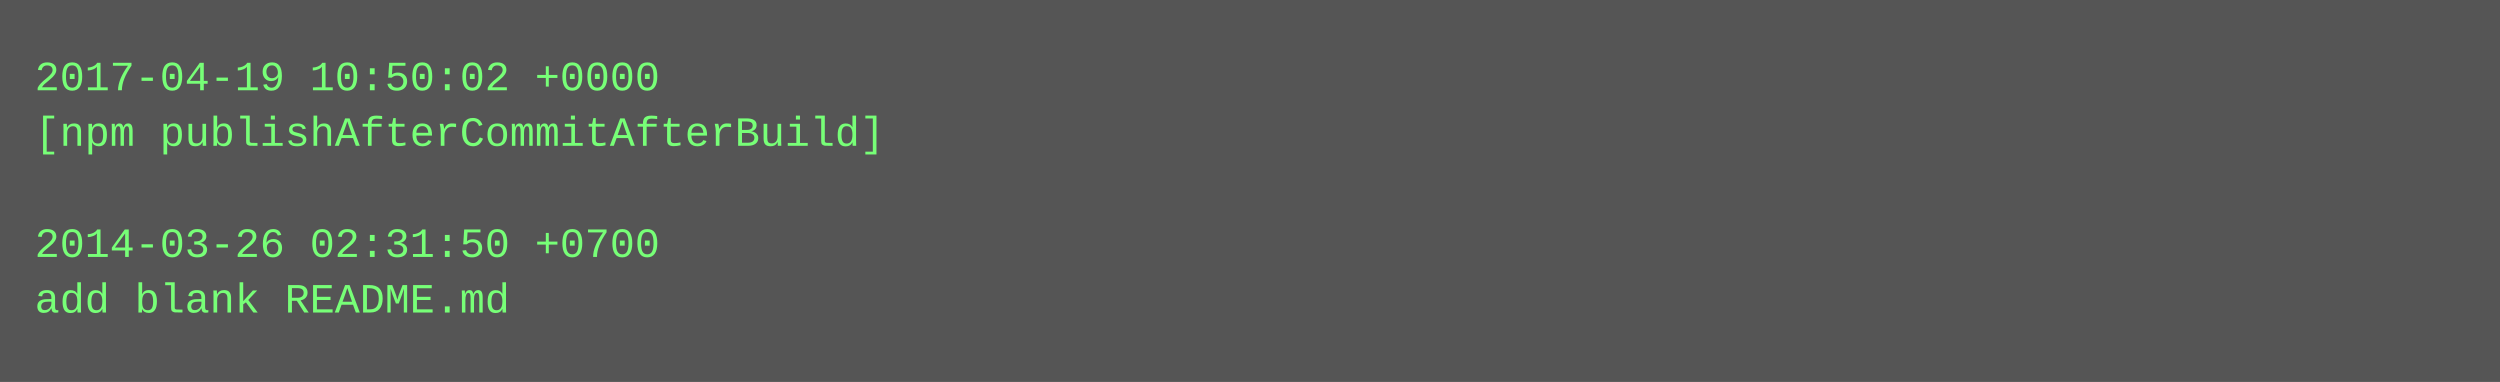
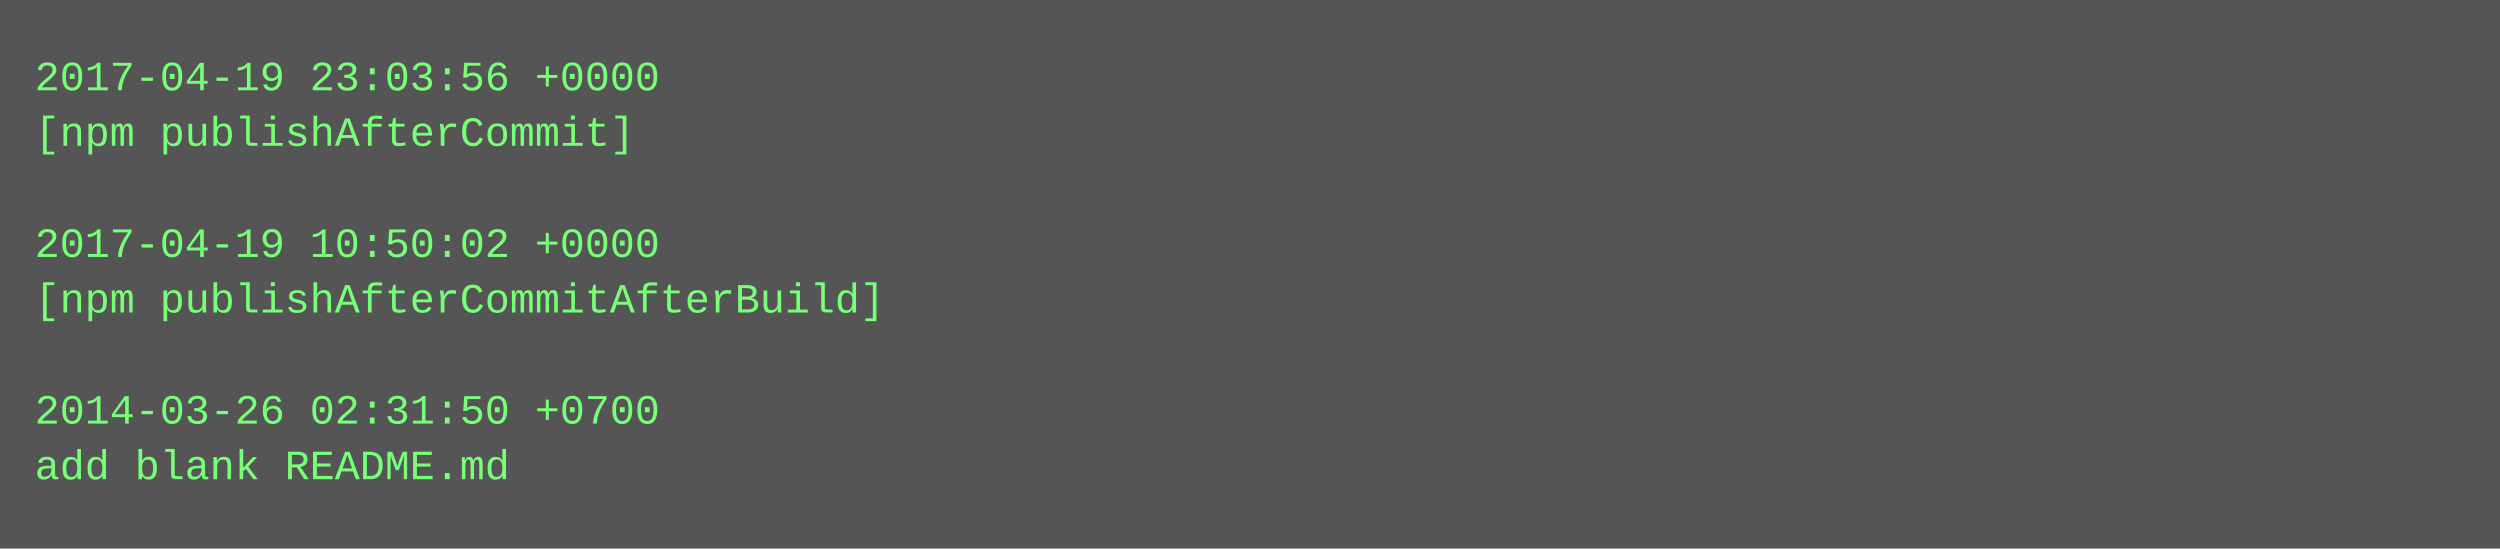
- <svg xmlns="http://www.w3.org/2000/svg" height="110" width="720">
-   <rect height="110" fill="#555" width="720" />
+ <svg xmlns="http://www.w3.org/2000/svg" height="158" width="720">
+   <rect height="158" fill="#555" width="720" />
  <text fill="#7f7" font-family="Courier New" font-size="12" xml:space="preserve">
-     <tspan x="10" y="26">2017-04-19 10:50:02 +0000</tspan>
-     <tspan x="10" y="42">[npm publishAfterCommitAfterBuild]</tspan>
+     <tspan x="10" y="26">2017-04-19 23:03:56 +0000</tspan>
+     <tspan x="10" y="42">[npm publishAfterCommit]</tspan>
    <tspan x="10" y="58" />
-     <tspan x="10" y="74">2014-03-26 02:31:50 +0700</tspan>
-     <tspan x="10" y="90">add blank README.md</tspan>
+     <tspan x="10" y="74">2017-04-19 10:50:02 +0000</tspan>
+     <tspan x="10" y="90">[npm publishAfterCommitAfterBuild]</tspan>
+     <tspan x="10" y="106" />
+     <tspan x="10" y="122">2014-03-26 02:31:50 +0700</tspan>
+     <tspan x="10" y="138">add blank README.md</tspan>
  </text>
</svg>
